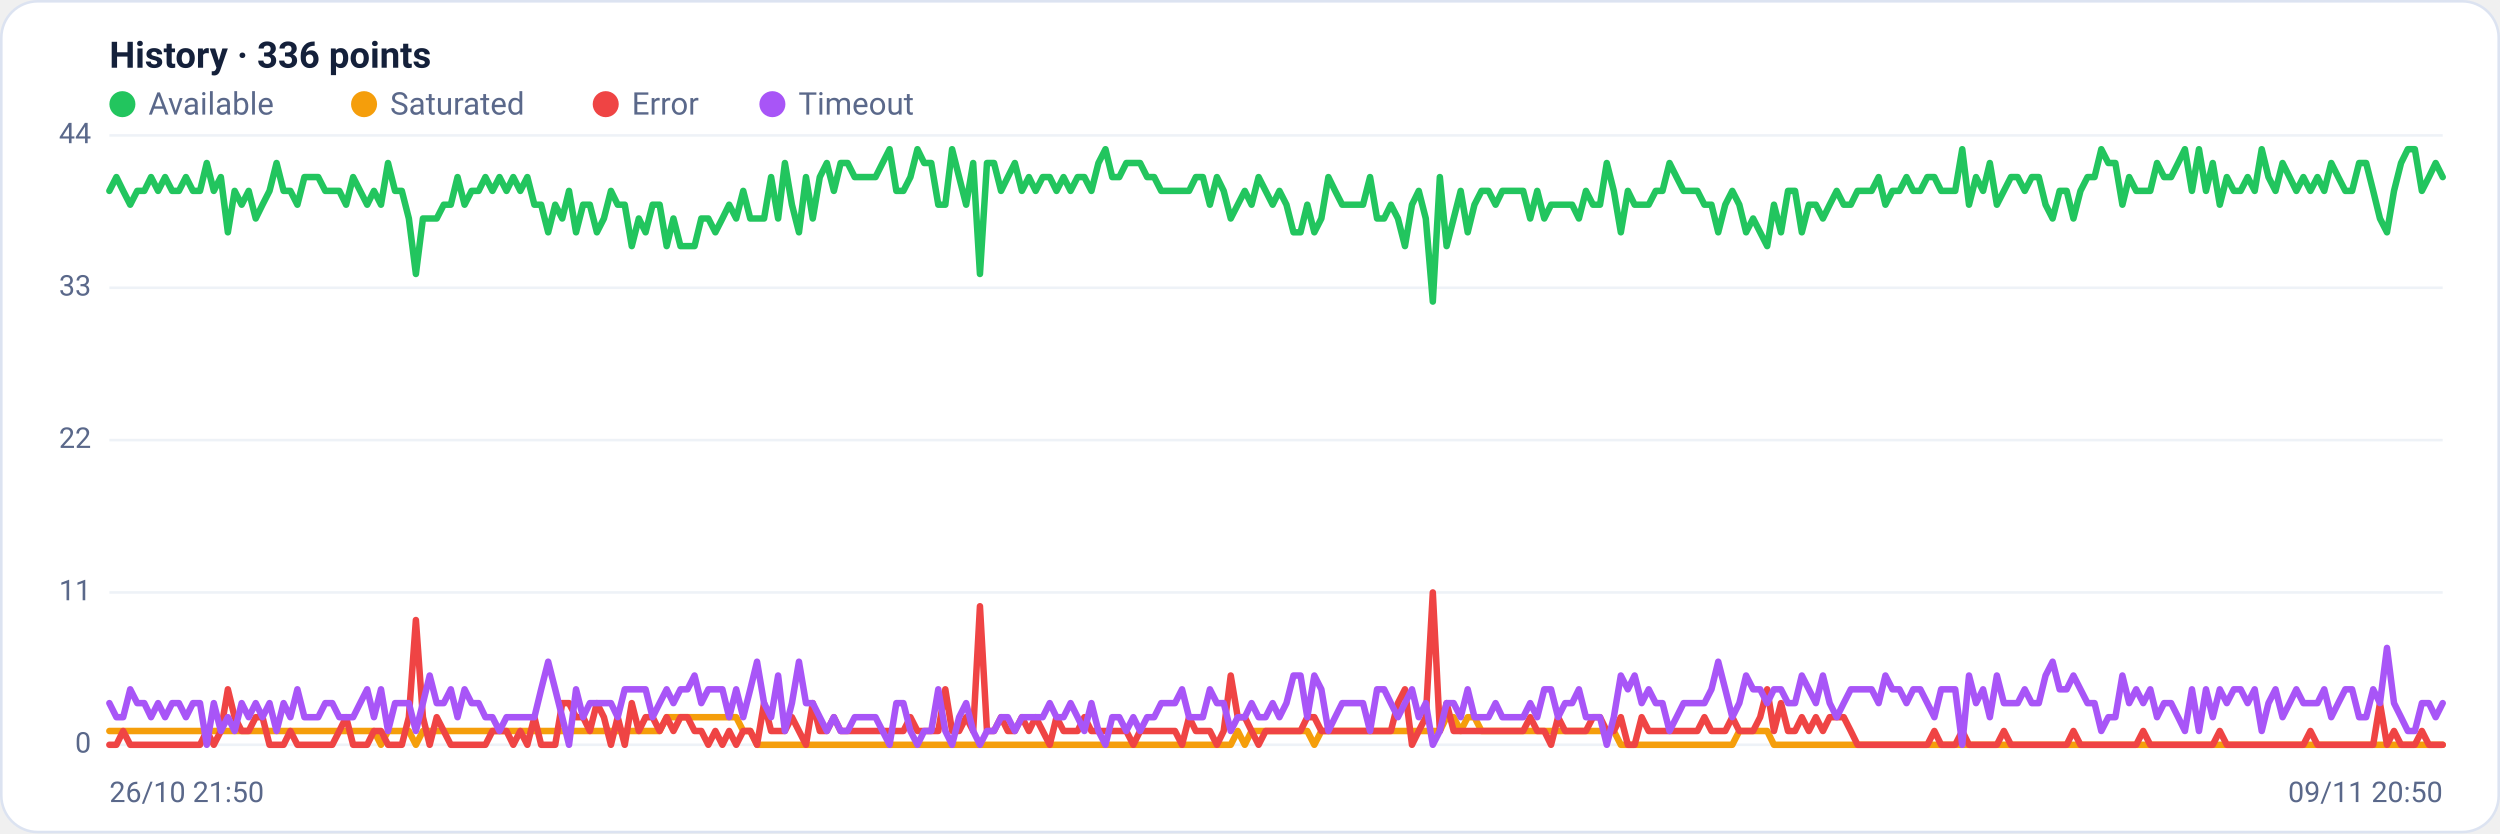
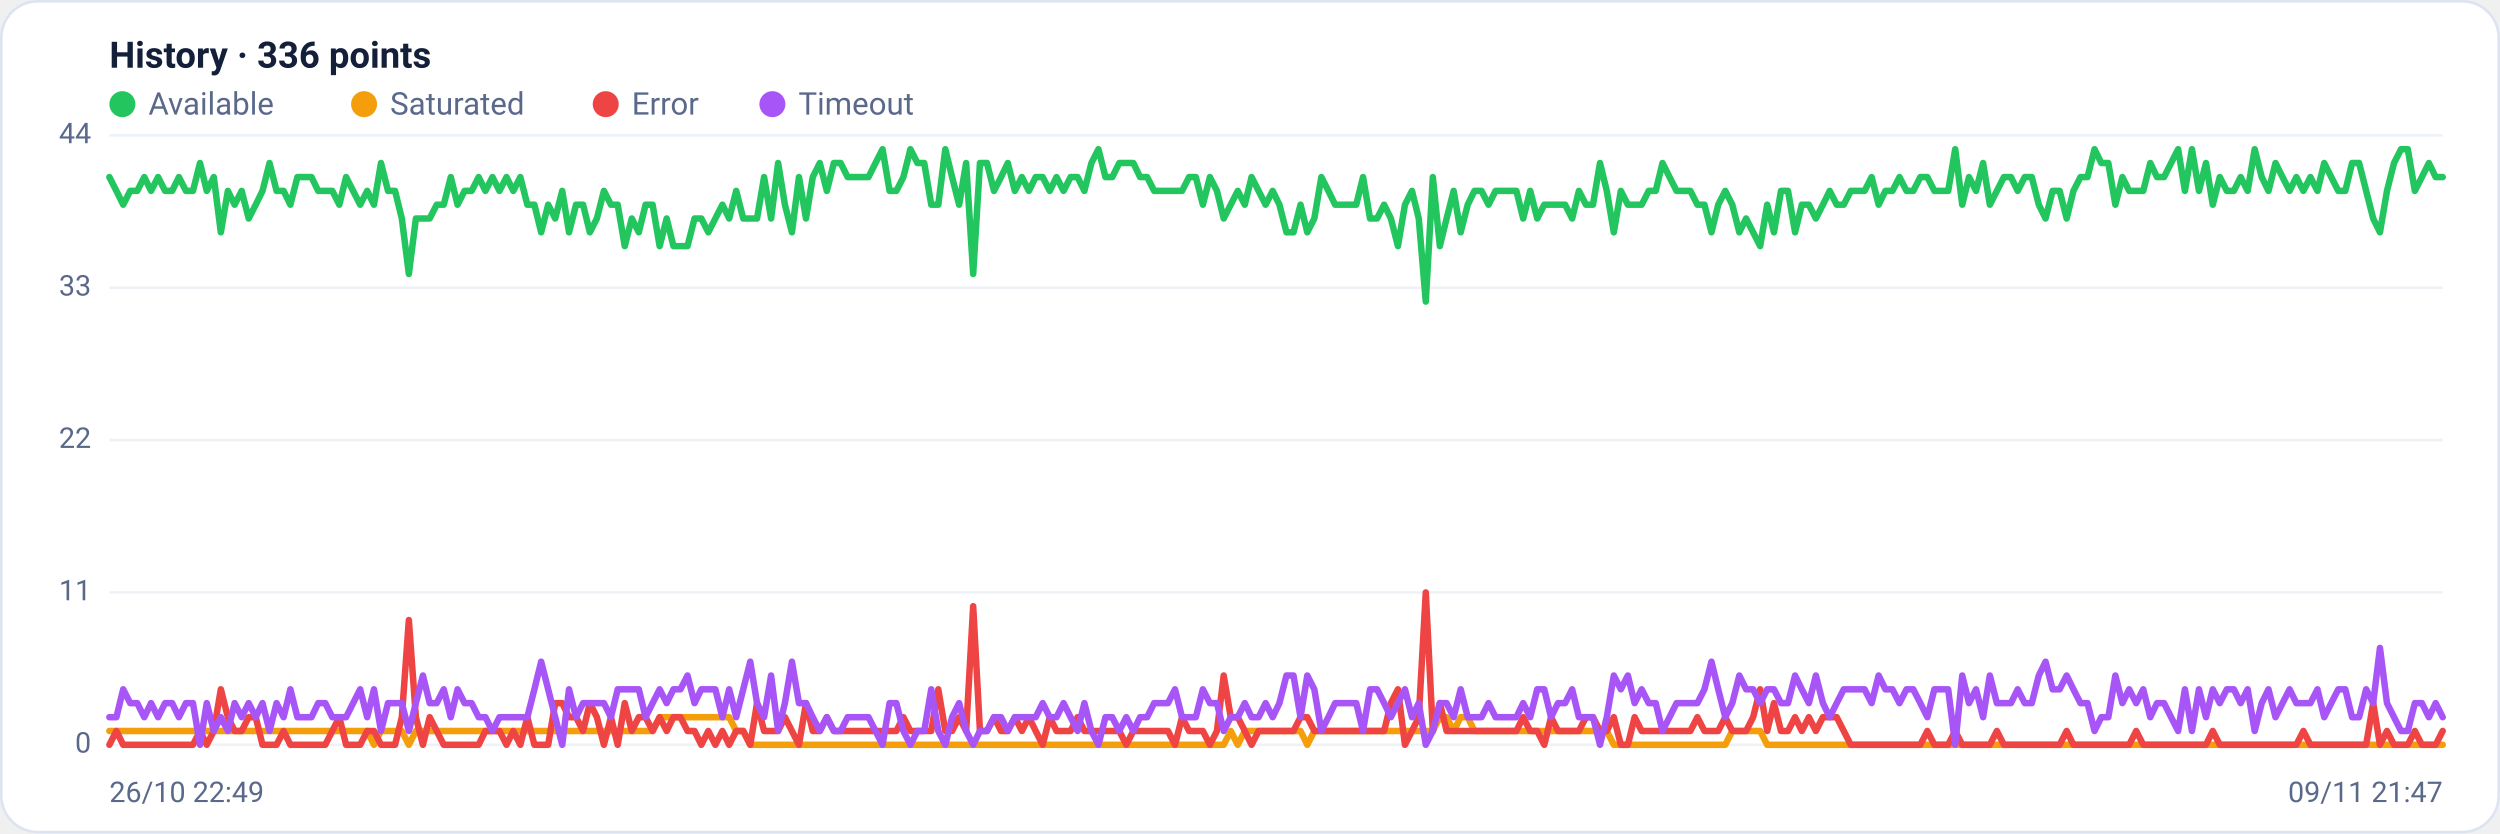
<svg xmlns="http://www.w3.org/2000/svg" viewBox="0 0 960 320" width="960" height="320" font-family="Segoe UI, system-ui, -apple-system, Roboto, Helvetica, Arial, sans-serif" role="img" aria-label="Availability history per region">
  <rect x="0.5" y="0.5" width="959" height="319" rx="14" fill="#ffffff" stroke="#dce3f1" />
  <text x="42" y="26" font-size="14" font-weight="600" fill="#14203a">History · 336 points</text>
  <circle cx="47" cy="40" r="5" fill="#22c55e" />
  <text x="57" y="44" font-size="12" fill="#5a688a">Available</text>
  <circle cx="139.8" cy="40" r="5" fill="#f59e0b" />
  <text x="149.8" y="44" font-size="12" fill="#5a688a">Saturated</text>
  <circle cx="232.6" cy="40" r="5" fill="#ef4444" />
  <text x="242.6" y="44" font-size="12" fill="#5a688a">Error</text>
  <circle cx="296.6" cy="40" r="5" fill="#a855f7" />
  <text x="306.6" y="44" font-size="12" fill="#5a688a">Timeout</text>
  <line x1="42" y1="286.0" x2="938" y2="286.0" stroke="#eef2f7" stroke-width="1" />
  <text x="35" y="289.0" text-anchor="end" font-size="11" fill="#5a688a">0</text>
  <line x1="42" y1="227.5" x2="938" y2="227.5" stroke="#eef2f7" stroke-width="1" />
  <text x="35" y="230.5" text-anchor="end" font-size="11" fill="#5a688a">11</text>
  <line x1="42" y1="169.0" x2="938" y2="169.0" stroke="#eef2f7" stroke-width="1" />
  <text x="35" y="172.0" text-anchor="end" font-size="11" fill="#5a688a">22</text>
  <line x1="42" y1="110.5" x2="938" y2="110.5" stroke="#eef2f7" stroke-width="1" />
  <text x="35" y="113.5" text-anchor="end" font-size="11" fill="#5a688a">33</text>
  <line x1="42" y1="52.0" x2="938" y2="52.0" stroke="#eef2f7" stroke-width="1" />
  <text x="35" y="55.0" text-anchor="end" font-size="11" fill="#5a688a">44</text>
-   <polyline fill="none" stroke="#22c55e" stroke-width="2.5" stroke-linejoin="round" stroke-linecap="round" points="42.0,73.3 44.7,68.0 47.3,73.3 50.0,78.6 52.7,73.3 55.4,73.3 58.0,68.0 60.7,73.3 63.4,68.0 66.1,73.3 68.7,73.3 71.4,68.0 74.1,73.3 76.8,73.3 79.4,62.6 82.1,73.3 84.8,68.0 87.5,89.2 90.1,73.3 92.8,78.6 95.5,73.3 98.2,83.9 100.8,78.6 103.5,73.3 106.2,62.6 108.9,73.3 111.5,73.3 114.2,78.6 116.9,68.0 119.6,68.0 122.2,68.0 124.9,73.3 127.6,73.3 130.3,73.3 132.9,78.6 135.6,68.0 138.3,73.3 141.0,78.6 143.6,73.3 146.3,78.6 149.0,62.6 151.7,73.3 154.3,73.3 157.0,83.9 159.7,105.2 162.4,83.9 165.0,83.9 167.7,83.9 170.4,78.6 173.1,78.6 175.7,68.0 178.4,78.6 181.1,73.3 183.8,73.3 186.4,68.0 189.1,73.3 191.8,68.0 194.5,73.3 197.1,68.0 199.8,73.3 202.5,68.0 205.2,78.6 207.8,78.6 210.5,89.2 213.2,78.6 215.9,83.9 218.5,73.3 221.2,89.2 223.9,78.6 226.5,78.6 229.2,89.2 231.9,83.9 234.6,73.3 237.2,78.6 239.9,78.6 242.6,94.5 245.3,83.9 247.9,89.2 250.6,78.6 253.3,78.6 256.0,94.5 258.6,83.9 261.3,94.5 264.0,94.5 266.7,94.5 269.3,83.9 272.0,83.9 274.7,89.2 277.4,83.9 280.0,78.6 282.7,83.9 285.4,73.3 288.1,83.9 290.7,83.9 293.4,83.9 296.1,68.0 298.8,83.9 301.4,62.6 304.1,78.6 306.8,89.2 309.5,68.0 312.1,83.9 314.8,68.0 317.5,62.6 320.2,73.3 322.8,62.6 325.5,62.6 328.2,68.0 330.9,68.0 333.5,68.0 336.2,68.0 338.9,62.6 341.6,57.3 344.2,73.3 346.9,73.3 349.6,68.0 352.3,57.3 354.9,62.6 357.6,62.6 360.3,78.6 363.0,78.6 365.6,57.3 368.3,68.0 371.0,78.6 373.7,62.6 376.3,105.2 379.0,62.6 381.7,62.6 384.4,73.3 387.0,68.0 389.7,62.6 392.4,73.3 395.1,68.0 397.7,73.3 400.4,68.0 403.1,68.0 405.7,73.3 408.4,68.0 411.1,73.3 413.8,68.0 416.4,68.0 419.1,73.3 421.8,62.6 424.5,57.3 427.1,68.0 429.8,68.0 432.5,62.6 435.2,62.6 437.8,62.6 440.5,68.0 443.2,68.0 445.9,73.3 448.5,73.3 451.2,73.3 453.9,73.3 456.6,73.3 459.2,68.0 461.9,68.0 464.6,78.6 467.3,68.0 469.9,73.3 472.6,83.9 475.3,78.6 478.0,73.3 480.6,78.6 483.3,68.0 486.0,73.3 488.7,78.6 491.3,73.3 494.0,78.6 496.7,89.2 499.4,89.2 502.0,78.6 504.7,89.2 507.4,83.9 510.1,68.0 512.7,73.3 515.4,78.6 518.1,78.6 520.8,78.6 523.4,78.6 526.1,68.0 528.8,83.9 531.5,83.9 534.1,78.6 536.8,83.9 539.5,94.5 542.2,78.6 544.8,73.3 547.5,83.9 550.2,115.8 552.9,68.0 555.5,94.5 558.2,83.9 560.9,73.3 563.6,89.2 566.2,78.6 568.9,73.3 571.6,73.3 574.3,78.6 576.9,73.3 579.6,73.3 582.3,73.3 584.9,73.3 587.6,83.9 590.3,73.3 593.0,83.9 595.6,78.6 598.3,78.6 601.0,78.6 603.7,78.6 606.3,83.9 609.0,73.3 611.7,78.6 614.4,78.6 617.0,62.6 619.7,73.3 622.4,89.2 625.1,73.3 627.7,78.6 630.4,78.6 633.1,78.6 635.8,73.3 638.4,73.3 641.1,62.6 643.8,68.0 646.5,73.3 649.1,73.3 651.8,73.3 654.5,78.6 657.2,78.6 659.8,89.2 662.5,78.6 665.2,73.3 667.9,78.6 670.5,89.2 673.2,83.9 675.9,89.2 678.6,94.5 681.2,78.6 683.9,89.2 686.6,73.3 689.3,73.3 691.9,89.2 694.6,78.6 697.3,78.6 700.0,83.9 702.6,78.6 705.3,73.3 708.0,78.6 710.7,78.6 713.3,73.3 716.0,73.3 718.7,73.3 721.4,68.0 724.0,78.6 726.7,73.3 729.4,73.3 732.1,68.0 734.7,73.3 737.4,73.3 740.1,68.0 742.8,68.0 745.4,73.3 748.1,73.3 750.8,73.3 753.5,57.3 756.1,78.6 758.8,68.0 761.5,73.3 764.1,62.6 766.8,78.6 769.5,73.3 772.2,68.0 774.8,68.0 777.5,73.3 780.2,68.0 782.9,68.0 785.5,78.6 788.2,83.9 790.9,73.3 793.6,73.3 796.2,83.9 798.9,73.3 801.6,68.0 804.3,68.0 806.9,57.3 809.6,62.6 812.3,62.6 815.0,78.6 817.6,68.0 820.3,73.3 823.0,73.3 825.7,73.3 828.3,62.6 831.0,68.0 833.7,68.0 836.4,62.6 839.0,57.3 841.7,73.3 844.4,57.3 847.1,73.3 849.7,62.6 852.4,78.6 855.1,68.0 857.8,73.3 860.4,73.3 863.1,68.0 865.8,73.3 868.5,57.3 871.1,68.0 873.8,73.3 876.5,62.6 879.2,68.0 881.8,73.3 884.5,68.0 887.2,73.3 889.9,68.0 892.5,73.3 895.2,62.6 897.9,68.0 900.6,73.3 903.2,73.3 905.9,62.6 908.6,62.6 911.3,73.3 913.9,83.9 916.6,89.2 919.3,73.3 922.0,62.6 924.6,57.3 927.3,57.3 930.0,73.3 932.7,68.0 935.3,62.6 938.0,68.0" />
-   <polyline fill="none" stroke="#f59e0b" stroke-width="2.5" stroke-linejoin="round" stroke-linecap="round" points="42.0,280.7 44.7,280.7 47.3,280.7 50.0,280.7 52.7,280.7 55.4,280.7 58.0,280.7 60.7,280.7 63.4,280.7 66.1,280.7 68.7,280.7 71.4,280.7 74.1,280.7 76.8,280.7 79.4,280.7 82.1,280.7 84.8,280.7 87.5,280.7 90.1,280.7 92.8,280.7 95.5,280.7 98.2,280.7 100.8,280.7 103.5,280.7 106.2,280.7 108.9,280.7 111.5,280.7 114.2,280.7 116.9,280.7 119.6,280.7 122.2,280.7 124.9,280.7 127.6,280.7 130.3,280.7 132.9,280.7 135.6,280.7 138.3,280.7 141.0,280.7 143.6,280.7 146.3,286.0 149.0,280.7 151.7,280.7 154.3,280.7 157.0,280.7 159.7,286.0 162.4,280.7 165.0,280.7 167.7,280.7 170.4,280.7 173.1,280.7 175.7,280.7 178.4,280.7 181.1,280.7 183.8,280.7 186.4,280.7 189.1,280.7 191.8,280.7 194.5,280.7 197.1,280.7 199.8,280.7 202.5,280.7 205.2,280.7 207.8,280.7 210.5,280.7 213.2,280.7 215.9,280.7 218.5,280.7 221.2,280.7 223.9,280.7 226.5,280.7 229.2,280.7 231.9,280.7 234.6,280.7 237.2,280.7 239.9,280.7 242.6,280.7 245.3,280.7 247.9,280.7 250.6,280.7 253.3,280.7 256.0,275.4 258.6,275.4 261.3,275.4 264.0,275.4 266.7,275.4 269.3,275.4 272.0,275.4 274.7,275.4 277.4,275.4 280.0,275.4 282.7,275.4 285.4,280.7 288.1,280.7 290.7,286.0 293.4,286.0 296.1,286.0 298.8,286.0 301.4,286.0 304.1,286.0 306.8,286.0 309.5,286.0 312.1,286.0 314.8,286.0 317.5,286.0 320.2,286.0 322.8,286.0 325.5,286.0 328.2,286.0 330.9,286.0 333.5,286.0 336.2,286.0 338.9,286.0 341.6,286.0 344.2,286.0 346.9,286.0 349.6,286.0 352.3,286.0 354.9,286.0 357.6,286.0 360.3,286.0 363.0,286.0 365.6,286.0 368.3,286.0 371.0,286.0 373.7,286.0 376.3,286.0 379.0,286.0 381.7,286.0 384.4,286.0 387.0,286.0 389.7,286.0 392.4,286.0 395.1,286.0 397.7,286.0 400.4,286.0 403.1,286.0 405.7,286.0 408.4,286.0 411.1,286.0 413.8,286.0 416.4,286.0 419.1,286.0 421.8,286.0 424.5,286.0 427.1,286.0 429.8,286.0 432.5,286.0 435.2,286.0 437.8,286.0 440.5,286.0 443.2,286.0 445.9,286.0 448.5,286.0 451.2,286.0 453.9,286.0 456.6,286.0 459.2,286.0 461.9,286.0 464.6,286.0 467.3,286.0 469.9,286.0 472.6,286.0 475.3,280.7 478.0,286.0 480.6,280.7 483.3,280.7 486.0,280.7 488.7,280.7 491.3,280.7 494.0,280.7 496.7,280.7 499.4,280.7 502.0,280.7 504.7,286.0 507.4,280.7 510.1,280.7 512.7,280.7 515.4,280.7 518.1,280.7 520.8,280.7 523.4,280.7 526.1,280.7 528.8,280.7 531.5,280.7 534.1,280.7 536.8,280.7 539.5,280.7 542.2,280.7 544.8,280.7 547.5,280.7 550.2,280.7 552.9,280.7 555.5,275.4 558.2,275.4 560.9,280.7 563.6,275.4 566.2,275.4 568.9,280.7 571.6,280.7 574.3,280.7 576.9,280.7 579.6,280.7 582.3,280.7 584.9,280.7 587.6,280.7 590.3,280.7 593.0,280.7 595.6,280.7 598.3,280.7 601.0,280.7 603.7,280.7 606.3,280.7 609.0,280.7 611.7,280.7 614.4,280.7 617.0,280.7 619.7,280.7 622.4,286.0 625.1,286.0 627.7,286.0 630.4,286.0 633.1,286.0 635.8,286.0 638.4,286.0 641.1,286.0 643.8,286.0 646.5,286.0 649.1,286.0 651.8,286.0 654.5,286.0 657.2,286.0 659.8,286.0 662.5,286.0 665.2,286.0 667.9,280.7 670.5,280.7 673.2,280.7 675.9,280.7 678.6,280.7 681.2,286.0 683.9,286.0 686.6,286.0 689.3,286.0 691.9,286.0 694.6,286.0 697.3,286.0 700.0,286.0 702.6,286.0 705.3,286.0 708.0,286.0 710.7,286.0 713.3,286.0 716.0,286.0 718.7,286.0 721.4,286.0 724.0,286.0 726.7,286.0 729.4,286.0 732.1,286.0 734.7,286.0 737.4,286.0 740.1,286.0 742.8,286.0 745.4,286.0 748.1,286.0 750.8,286.0 753.5,286.0 756.1,286.0 758.8,286.0 761.5,286.0 764.1,286.0 766.8,286.0 769.5,286.0 772.2,286.0 774.8,286.0 777.5,286.0 780.2,286.0 782.9,286.0 785.5,286.0 788.2,286.0 790.9,286.0 793.6,286.0 796.2,286.0 798.9,286.0 801.6,286.0 804.3,286.0 806.9,286.0 809.6,286.0 812.3,286.0 815.0,286.0 817.6,286.0 820.3,286.0 823.0,286.0 825.7,286.0 828.3,286.0 831.0,286.0 833.7,286.0 836.4,286.0 839.0,286.0 841.7,286.0 844.4,286.0 847.1,286.0 849.7,286.0 852.4,286.0 855.1,286.0 857.8,286.0 860.4,286.0 863.1,286.0 865.8,286.0 868.5,286.0 871.1,286.0 873.8,286.0 876.5,286.0 879.2,286.0 881.8,286.0 884.5,286.0 887.2,286.0 889.9,286.0 892.5,286.0 895.2,286.0 897.9,286.0 900.6,286.0 903.2,286.0 905.9,286.0 908.6,286.0 911.3,286.0 913.9,286.0 916.6,286.0 919.3,286.0 922.0,286.0 924.6,286.0 927.3,286.0 930.0,286.0 932.7,286.0 935.3,286.0 938.0,286.0" />
-   <polyline fill="none" stroke="#ef4444" stroke-width="2.5" stroke-linejoin="round" stroke-linecap="round" points="42.0,286.0 44.7,286.0 47.3,280.7 50.0,286.0 52.7,286.0 55.4,286.0 58.0,286.0 60.7,286.0 63.4,286.0 66.1,286.0 68.7,286.0 71.4,286.0 74.1,286.0 76.8,286.0 79.4,280.7 82.1,286.0 84.8,280.7 87.5,264.7 90.1,275.4 92.8,280.7 95.5,280.7 98.2,275.4 100.8,275.4 103.5,286.0 106.2,286.0 108.9,286.0 111.5,280.7 114.2,286.0 116.9,286.0 119.6,286.0 122.2,286.0 124.9,286.0 127.6,286.0 130.3,280.7 132.9,275.4 135.6,286.0 138.3,286.0 141.0,286.0 143.6,280.7 146.3,280.7 149.0,286.0 151.7,286.0 154.3,286.0 157.0,275.4 159.7,238.1 162.4,275.4 165.0,286.0 167.7,275.4 170.4,280.7 173.1,286.0 175.7,286.0 178.4,286.0 181.1,286.0 183.8,286.0 186.4,286.0 189.1,280.7 191.8,280.7 194.5,280.7 197.1,286.0 199.8,280.7 202.5,286.0 205.2,275.4 207.8,286.0 210.5,286.0 213.2,286.0 215.9,270.0 218.5,270.0 221.2,275.4 223.9,275.4 226.5,280.7 229.2,270.0 231.9,275.4 234.6,286.0 237.2,275.4 239.9,286.0 242.6,270.0 245.3,280.7 247.9,275.4 250.6,275.4 253.3,280.7 256.0,275.4 258.6,280.7 261.3,275.4 264.0,275.4 266.7,280.7 269.3,280.7 272.0,286.0 274.7,280.7 277.4,286.0 280.0,280.7 282.7,286.0 285.4,280.7 288.1,280.7 290.7,286.0 293.4,270.0 296.1,280.7 298.8,280.7 301.4,280.7 304.1,275.4 306.8,280.7 309.5,286.0 312.1,270.0 314.8,280.7 317.5,280.7 320.2,275.4 322.8,280.7 325.5,280.7 328.2,280.7 330.9,280.7 333.5,280.7 336.2,280.7 338.9,280.7 341.6,280.7 344.2,280.7 346.9,280.7 349.6,275.4 352.3,280.7 354.9,280.7 357.6,280.7 360.3,280.7 363.0,264.7 365.6,280.7 368.3,280.7 371.0,275.4 373.7,280.7 376.3,232.8 379.0,280.7 381.7,280.7 384.4,275.4 387.0,280.7 389.7,280.7 392.4,275.4 395.1,280.7 397.7,275.4 400.4,280.7 403.1,286.0 405.7,275.4 408.4,280.7 411.1,280.7 413.8,280.7 416.4,275.4 419.1,280.7 421.8,280.7 424.5,280.7 427.1,280.7 429.8,280.7 432.5,280.7 435.2,286.0 437.8,280.7 440.5,280.7 443.2,280.7 445.9,280.7 448.5,280.7 451.2,280.7 453.9,286.0 456.6,275.4 459.2,280.7 461.9,280.7 464.6,280.7 467.3,286.0 469.9,280.7 472.6,259.4 475.3,275.4 478.0,275.4 480.6,280.7 483.3,286.0 486.0,280.7 488.7,280.7 491.3,280.7 494.0,280.7 496.7,280.7 499.4,280.7 502.0,275.4 504.7,275.4 507.4,280.7 510.1,280.7 512.7,280.7 515.4,280.7 518.1,280.7 520.8,280.7 523.4,280.7 526.1,280.7 528.8,280.7 531.5,280.7 534.1,280.7 536.8,270.0 539.5,264.7 542.2,286.0 544.8,280.7 547.5,275.4 550.2,227.5 552.9,280.7 555.5,270.0 558.2,280.7 560.9,280.7 563.6,280.7 566.2,280.7 568.9,280.7 571.6,280.7 574.3,280.7 576.9,280.7 579.6,280.7 582.3,280.7 584.9,280.7 587.6,275.4 590.3,280.7 593.0,280.7 595.6,286.0 598.3,275.4 601.0,280.7 603.7,280.7 606.3,280.7 609.0,280.7 611.7,275.4 614.4,275.4 617.0,280.7 619.7,280.7 622.4,275.4 625.1,286.0 627.7,286.0 630.4,275.4 633.1,280.7 635.8,280.7 638.4,280.7 641.1,280.7 643.8,280.7 646.5,280.7 649.1,280.7 651.8,280.7 654.5,275.4 657.2,280.7 659.8,280.7 662.5,280.7 665.2,275.4 667.9,280.7 670.5,280.7 673.2,280.7 675.9,275.4 678.6,264.7 681.2,280.7 683.9,270.0 686.6,280.7 689.3,280.7 691.9,275.4 694.6,280.7 697.3,275.4 700.0,280.7 702.6,275.4 705.3,275.4 708.0,275.4 710.7,280.7 713.3,286.0 716.0,286.0 718.7,286.0 721.4,286.0 724.0,286.0 726.7,286.0 729.4,286.0 732.1,286.0 734.7,286.0 737.4,286.0 740.1,286.0 742.8,280.7 745.4,286.0 748.1,286.0 750.8,286.0 753.5,280.7 756.1,286.0 758.8,286.0 761.5,286.0 764.1,286.0 766.8,286.0 769.5,280.7 772.2,286.0 774.8,286.0 777.5,286.0 780.2,286.0 782.9,286.0 785.5,286.0 788.2,286.0 790.9,286.0 793.6,286.0 796.2,280.7 798.9,286.0 801.6,286.0 804.3,286.0 806.9,286.0 809.6,286.0 812.3,286.0 815.0,286.0 817.6,286.0 820.3,286.0 823.0,280.7 825.7,286.0 828.3,286.0 831.0,286.0 833.7,286.0 836.4,286.0 839.0,286.0 841.7,286.0 844.4,286.0 847.1,286.0 849.7,286.0 852.4,280.7 855.1,286.0 857.8,286.0 860.4,286.0 863.1,286.0 865.8,286.0 868.5,286.0 871.1,286.0 873.8,286.0 876.5,286.0 879.2,286.0 881.8,286.0 884.5,286.0 887.2,280.7 889.9,286.0 892.5,286.0 895.2,286.0 897.9,286.0 900.6,286.0 903.2,286.0 905.9,286.0 908.6,286.0 911.3,286.0 913.9,270.0 916.6,286.0 919.3,280.7 922.0,286.0 924.6,286.0 927.3,286.0 930.0,280.7 932.7,286.0 935.3,286.0 938.0,286.0" />
-   <polyline fill="none" stroke="#a855f7" stroke-width="2.5" stroke-linejoin="round" stroke-linecap="round" points="42.0,270.0 44.7,275.4 47.3,275.4 50.0,264.7 52.7,270.0 55.4,270.0 58.0,275.4 60.7,270.0 63.4,275.4 66.1,270.0 68.7,270.0 71.4,275.4 74.1,270.0 76.8,270.0 79.4,286.0 82.1,270.0 84.8,280.7 87.5,275.4 90.1,280.7 92.8,270.0 95.5,275.4 98.2,270.0 100.8,275.4 103.5,270.0 106.2,280.7 108.9,270.0 111.5,275.4 114.2,264.7 116.9,275.4 119.6,275.4 122.2,275.4 124.9,270.0 127.6,270.0 130.3,275.4 132.9,275.4 135.6,275.4 138.3,270.0 141.0,264.7 143.6,275.4 146.3,264.7 149.0,280.7 151.7,270.0 154.3,270.0 157.0,270.0 159.7,280.7 162.4,270.0 165.0,259.4 167.7,270.0 170.4,270.0 173.1,264.7 175.7,275.4 178.4,264.7 181.1,270.0 183.8,270.0 186.4,275.4 189.1,275.4 191.8,280.7 194.5,275.4 197.1,275.4 199.8,275.4 202.5,275.4 205.2,275.4 207.8,264.7 210.5,254.1 213.2,264.7 215.9,275.4 218.5,286.0 221.2,264.7 223.9,275.4 226.5,270.0 229.2,270.0 231.9,270.0 234.6,270.0 237.2,275.4 239.9,264.7 242.6,264.7 245.3,264.7 247.9,264.7 250.6,275.4 253.3,270.0 256.0,264.7 258.6,270.0 261.3,264.7 264.0,264.7 266.7,259.4 269.3,270.0 272.0,264.7 274.7,264.7 277.4,264.7 280.0,275.4 282.7,264.7 285.4,275.4 288.1,264.7 290.7,254.1 293.4,270.0 296.1,275.4 298.8,259.4 301.4,280.7 304.1,270.0 306.8,254.1 309.5,270.0 312.1,270.0 314.8,275.4 317.5,280.7 320.2,275.4 322.8,280.7 325.5,280.7 328.2,275.4 330.9,275.4 333.5,275.4 336.2,275.4 338.9,280.7 341.6,286.0 344.2,270.0 346.9,270.0 349.6,280.7 352.3,286.0 354.9,280.7 357.6,280.7 360.3,264.7 363.0,280.7 365.6,286.0 368.3,275.4 371.0,270.0 373.7,280.7 376.3,286.0 379.0,280.7 381.7,280.7 384.4,275.4 387.0,275.4 389.7,280.7 392.4,275.4 395.1,275.4 397.7,275.4 400.4,275.4 403.1,270.0 405.7,275.4 408.4,275.4 411.1,270.0 413.8,275.4 416.4,280.7 419.1,270.0 421.8,280.7 424.5,286.0 427.1,275.4 429.8,275.4 432.5,280.7 435.2,275.4 437.8,280.7 440.5,275.4 443.2,275.4 445.9,270.0 448.5,270.0 451.2,270.0 453.9,264.7 456.6,275.4 459.2,275.4 461.9,275.4 464.6,264.7 467.3,270.0 469.9,270.0 472.6,280.7 475.3,275.4 478.0,275.4 480.6,270.0 483.3,275.4 486.0,275.4 488.7,270.0 491.3,275.4 494.0,270.0 496.7,259.4 499.4,259.4 502.0,275.4 504.7,259.4 507.4,264.7 510.1,280.7 512.7,275.4 515.4,270.0 518.1,270.0 520.8,270.0 523.4,270.0 526.1,280.7 528.8,264.7 531.5,264.7 534.1,270.0 536.8,275.4 539.5,270.0 542.2,264.7 544.8,275.4 547.5,270.0 550.2,286.0 552.9,280.7 555.5,270.0 558.2,270.0 560.9,275.4 563.6,264.7 566.2,275.4 568.9,275.4 571.6,275.4 574.3,270.0 576.9,275.4 579.6,275.4 582.3,275.4 584.9,275.4 587.6,270.0 590.3,275.4 593.0,264.7 595.6,264.7 598.3,275.4 601.0,270.0 603.7,270.0 606.3,264.7 609.0,275.4 611.7,275.4 614.4,275.4 617.0,286.0 619.7,275.4 622.4,259.4 625.1,264.7 627.7,259.4 630.4,270.0 633.1,264.7 635.8,270.0 638.4,270.0 641.1,280.7 643.8,275.4 646.5,270.0 649.1,270.0 651.8,270.0 654.5,270.0 657.2,264.7 659.8,254.1 662.5,264.7 665.2,275.4 667.9,270.0 670.5,259.4 673.2,264.7 675.9,264.7 678.6,270.0 681.2,264.7 683.9,264.7 686.6,270.0 689.3,270.0 691.9,259.4 694.6,264.7 697.3,270.0 700.0,259.4 702.6,270.0 705.3,275.4 708.0,270.0 710.7,264.7 713.3,264.7 716.0,264.7 718.7,264.7 721.4,270.0 724.0,259.4 726.7,264.7 729.4,264.7 732.1,270.0 734.7,264.7 737.4,264.7 740.1,270.0 742.8,275.4 745.4,264.7 748.1,264.7 750.8,264.7 753.5,286.0 756.1,259.4 758.8,270.0 761.5,264.7 764.1,275.4 766.8,259.4 769.5,270.0 772.2,270.0 774.8,270.0 777.5,264.7 780.2,270.0 782.9,270.0 785.5,259.4 788.2,254.1 790.9,264.7 793.6,264.7 796.2,259.4 798.9,264.7 801.6,270.0 804.3,270.0 806.9,280.7 809.6,275.4 812.3,275.4 815.0,259.4 817.6,270.0 820.3,264.7 823.0,270.0 825.7,264.7 828.3,275.4 831.0,270.0 833.7,270.0 836.4,275.4 839.0,280.7 841.7,264.7 844.4,280.7 847.1,264.7 849.7,275.4 852.4,264.7 855.1,270.0 857.8,264.7 860.4,264.7 863.1,270.0 865.8,264.7 868.5,280.7 871.1,270.0 873.8,264.7 876.5,275.4 879.2,270.0 881.8,264.7 884.5,270.0 887.2,270.0 889.9,270.0 892.5,264.7 895.2,275.4 897.9,270.0 900.6,264.7 903.2,264.7 905.9,275.4 908.6,275.4 911.3,264.7 913.9,270.0 916.6,248.8 919.3,270.0 922.0,275.4 924.6,280.7 927.3,280.7 930.0,270.0 932.7,270.0 935.3,275.4 938.0,270.0" />
-   <text x="42" y="308" font-size="11" fill="#5a688a">26/10 21:50</text>
-   <text x="938" y="308" text-anchor="end" font-size="11" fill="#5a688a">09/11 20:50</text>
+   <polyline fill="none" stroke="#22c55e" stroke-width="2.5" stroke-linejoin="round" stroke-linecap="round" points="42.0,68.0 44.7,73.3 47.3,78.6 50.0,73.3 52.7,73.3 55.4,68.0 58.0,73.3 60.7,68.0 63.4,73.3 66.1,73.3 68.7,68.0 71.4,73.3 74.1,73.3 76.8,62.6 79.4,73.3 82.1,68.0 84.8,89.2 87.5,73.3 90.1,78.6 92.8,73.3 95.5,83.9 98.2,78.6 100.8,73.3 103.5,62.6 106.2,73.3 108.9,73.3 111.5,78.6 114.2,68.0 116.9,68.0 119.6,68.0 122.2,73.3 124.9,73.3 127.6,73.3 130.3,78.6 132.9,68.0 135.6,73.3 138.3,78.6 141.0,73.3 143.6,78.6 146.3,62.6 149.0,73.3 151.7,73.3 154.3,83.9 157.0,105.2 159.7,83.9 162.4,83.9 165.0,83.9 167.7,78.6 170.4,78.6 173.1,68.0 175.7,78.6 178.4,73.3 181.1,73.3 183.8,68.0 186.4,73.3 189.1,68.0 191.8,73.3 194.5,68.0 197.1,73.3 199.8,68.0 202.5,78.6 205.2,78.6 207.8,89.2 210.5,78.6 213.2,83.9 215.9,73.3 218.5,89.2 221.2,78.6 223.9,78.6 226.5,89.2 229.2,83.9 231.9,73.3 234.6,78.6 237.2,78.6 239.9,94.5 242.6,83.9 245.3,89.2 247.9,78.6 250.6,78.6 253.3,94.5 256.0,83.9 258.6,94.5 261.3,94.5 264.0,94.5 266.7,83.9 269.3,83.9 272.0,89.2 274.7,83.9 277.4,78.6 280.0,83.9 282.7,73.3 285.4,83.9 288.1,83.9 290.7,83.9 293.4,68.0 296.1,83.9 298.8,62.6 301.4,78.6 304.1,89.2 306.8,68.0 309.5,83.9 312.1,68.0 314.8,62.6 317.5,73.3 320.2,62.6 322.8,62.6 325.5,68.0 328.2,68.0 330.9,68.0 333.5,68.0 336.2,62.6 338.9,57.3 341.6,73.3 344.2,73.3 346.9,68.0 349.6,57.3 352.3,62.6 354.9,62.6 357.6,78.6 360.3,78.6 363.0,57.3 365.6,68.0 368.3,78.6 371.0,62.6 373.7,105.2 376.3,62.6 379.0,62.6 381.7,73.3 384.4,68.0 387.0,62.6 389.7,73.3 392.4,68.0 395.1,73.3 397.7,68.0 400.4,68.0 403.1,73.3 405.7,68.0 408.4,73.3 411.1,68.0 413.8,68.0 416.4,73.3 419.1,62.6 421.8,57.3 424.5,68.0 427.1,68.0 429.8,62.6 432.5,62.6 435.2,62.6 437.8,68.0 440.5,68.0 443.2,73.3 445.9,73.3 448.5,73.3 451.2,73.3 453.9,73.3 456.6,68.0 459.2,68.0 461.9,78.6 464.6,68.0 467.3,73.3 469.9,83.9 472.6,78.6 475.3,73.3 478.0,78.6 480.6,68.0 483.3,73.3 486.0,78.6 488.7,73.3 491.3,78.6 494.0,89.2 496.7,89.2 499.4,78.6 502.0,89.2 504.7,83.9 507.4,68.0 510.1,73.3 512.7,78.6 515.4,78.6 518.1,78.6 520.8,78.6 523.4,68.0 526.1,83.9 528.8,83.9 531.5,78.6 534.1,83.9 536.8,94.5 539.5,78.6 542.2,73.3 544.8,83.9 547.5,115.8 550.2,68.0 552.9,94.5 555.5,83.9 558.2,73.3 560.9,89.2 563.6,78.6 566.2,73.3 568.9,73.3 571.6,78.6 574.3,73.3 576.9,73.3 579.6,73.3 582.3,73.3 584.9,83.9 587.6,73.3 590.3,83.9 593.0,78.6 595.6,78.6 598.3,78.6 601.0,78.6 603.7,83.9 606.3,73.3 609.0,78.6 611.7,78.6 614.4,62.6 617.0,73.3 619.7,89.2 622.4,73.3 625.1,78.6 627.7,78.6 630.4,78.6 633.1,73.3 635.8,73.3 638.4,62.6 641.1,68.0 643.8,73.3 646.5,73.3 649.1,73.3 651.8,78.6 654.5,78.6 657.2,89.2 659.8,78.6 662.5,73.3 665.2,78.6 667.9,89.2 670.5,83.9 673.2,89.2 675.9,94.5 678.6,78.6 681.2,89.2 683.9,73.3 686.6,73.3 689.3,89.2 691.9,78.6 694.6,78.6 697.3,83.9 700.0,78.6 702.6,73.3 705.3,78.6 708.0,78.6 710.7,73.3 713.3,73.3 716.0,73.3 718.7,68.0 721.4,78.6 724.0,73.3 726.7,73.3 729.4,68.0 732.1,73.3 734.7,73.3 737.4,68.0 740.1,68.0 742.8,73.3 745.4,73.3 748.1,73.3 750.8,57.3 753.5,78.6 756.1,68.0 758.8,73.3 761.5,62.6 764.1,78.6 766.8,73.3 769.5,68.0 772.2,68.0 774.8,73.3 777.5,68.0 780.2,68.0 782.9,78.6 785.5,83.9 788.2,73.3 790.9,73.3 793.6,83.9 796.2,73.3 798.9,68.0 801.6,68.0 804.3,57.3 806.9,62.6 809.6,62.6 812.3,78.6 815.0,68.0 817.6,73.3 820.3,73.3 823.0,73.3 825.7,62.6 828.3,68.0 831.0,68.0 833.7,62.6 836.4,57.3 839.0,73.3 841.7,57.3 844.4,73.3 847.1,62.6 849.7,78.6 852.4,68.0 855.1,73.3 857.8,73.3 860.4,68.0 863.1,73.3 865.8,57.3 868.5,68.0 871.1,73.3 873.8,62.6 876.5,68.0 879.2,73.3 881.8,68.0 884.5,73.3 887.2,68.0 889.9,73.3 892.5,62.6 895.2,68.0 897.9,73.3 900.6,73.3 903.2,62.6 905.9,62.6 908.6,73.3 911.3,83.9 913.9,89.2 916.6,73.3 919.3,62.6 922.0,57.3 924.6,57.3 927.3,73.3 930.0,68.0 932.7,62.6 935.3,68.0 938.0,68.0" />
+   <polyline fill="none" stroke="#f59e0b" stroke-width="2.5" stroke-linejoin="round" stroke-linecap="round" points="42.0,280.7 44.7,280.7 47.3,280.7 50.0,280.7 52.7,280.7 55.4,280.7 58.0,280.7 60.7,280.7 63.4,280.7 66.1,280.7 68.7,280.7 71.4,280.7 74.1,280.7 76.8,280.7 79.4,280.7 82.1,280.7 84.8,280.7 87.5,280.7 90.1,280.7 92.8,280.7 95.5,280.7 98.2,280.7 100.8,280.7 103.5,280.7 106.2,280.7 108.9,280.7 111.5,280.7 114.2,280.7 116.9,280.7 119.6,280.7 122.2,280.7 124.9,280.7 127.6,280.7 130.3,280.7 132.9,280.7 135.6,280.7 138.3,280.7 141.0,280.7 143.6,286.0 146.3,280.7 149.0,280.7 151.7,280.7 154.3,280.7 157.0,286.0 159.7,280.7 162.4,280.7 165.0,280.7 167.7,280.7 170.4,280.7 173.1,280.7 175.7,280.7 178.4,280.7 181.1,280.7 183.8,280.7 186.4,280.7 189.1,280.7 191.8,280.7 194.5,280.7 197.1,280.7 199.8,280.7 202.5,280.7 205.2,280.7 207.8,280.7 210.5,280.7 213.2,280.7 215.9,280.7 218.5,280.7 221.2,280.7 223.9,280.7 226.5,280.7 229.2,280.7 231.9,280.7 234.6,280.7 237.2,280.7 239.9,280.7 242.6,280.7 245.3,280.7 247.9,280.7 250.6,280.7 253.3,275.4 256.0,275.4 258.6,275.4 261.3,275.4 264.0,275.4 266.7,275.4 269.3,275.4 272.0,275.4 274.7,275.4 277.4,275.4 280.0,275.4 282.7,280.7 285.4,280.7 288.1,286.0 290.7,286.0 293.4,286.0 296.1,286.0 298.8,286.0 301.4,286.0 304.1,286.0 306.8,286.0 309.5,286.0 312.1,286.0 314.8,286.0 317.5,286.0 320.2,286.0 322.8,286.0 325.5,286.0 328.2,286.0 330.9,286.0 333.5,286.0 336.2,286.0 338.9,286.0 341.6,286.0 344.2,286.0 346.9,286.0 349.6,286.0 352.3,286.0 354.9,286.0 357.6,286.0 360.3,286.0 363.0,286.0 365.6,286.0 368.3,286.0 371.0,286.0 373.7,286.0 376.3,286.0 379.0,286.0 381.7,286.0 384.4,286.0 387.0,286.0 389.7,286.0 392.4,286.0 395.1,286.0 397.7,286.0 400.4,286.0 403.1,286.0 405.7,286.0 408.4,286.0 411.1,286.0 413.8,286.0 416.4,286.0 419.1,286.0 421.8,286.0 424.5,286.0 427.1,286.0 429.8,286.0 432.5,286.0 435.2,286.0 437.8,286.0 440.5,286.0 443.2,286.0 445.9,286.0 448.5,286.0 451.2,286.0 453.9,286.0 456.6,286.0 459.2,286.0 461.9,286.0 464.6,286.0 467.3,286.0 469.9,286.0 472.6,280.7 475.3,286.0 478.0,280.7 480.6,280.7 483.3,280.7 486.0,280.7 488.7,280.7 491.3,280.7 494.0,280.7 496.7,280.7 499.4,280.7 502.0,286.0 504.7,280.7 507.4,280.7 510.1,280.7 512.7,280.7 515.4,280.7 518.1,280.7 520.8,280.7 523.4,280.7 526.1,280.7 528.8,280.7 531.5,280.7 534.1,280.7 536.8,280.7 539.5,280.7 542.2,280.7 544.8,280.7 547.5,280.7 550.2,280.7 552.9,275.4 555.5,275.4 558.2,280.7 560.9,275.4 563.6,275.4 566.2,280.7 568.9,280.7 571.6,280.7 574.3,280.7 576.9,280.7 579.6,280.7 582.3,280.7 584.9,280.7 587.6,280.7 590.3,280.7 593.0,280.7 595.6,280.7 598.3,280.7 601.0,280.7 603.7,280.7 606.3,280.7 609.0,280.7 611.7,280.7 614.4,280.7 617.0,280.7 619.7,286.0 622.4,286.0 625.1,286.0 627.7,286.0 630.4,286.0 633.1,286.0 635.8,286.0 638.4,286.0 641.1,286.0 643.8,286.0 646.5,286.0 649.1,286.0 651.8,286.0 654.5,286.0 657.2,286.0 659.8,286.0 662.5,286.0 665.2,280.7 667.9,280.7 670.5,280.7 673.2,280.7 675.9,280.7 678.6,286.0 681.2,286.0 683.9,286.0 686.6,286.0 689.3,286.0 691.9,286.0 694.6,286.0 697.3,286.0 700.0,286.0 702.6,286.0 705.3,286.0 708.0,286.0 710.7,286.0 713.3,286.0 716.0,286.0 718.7,286.0 721.4,286.0 724.0,286.0 726.7,286.0 729.4,286.0 732.1,286.0 734.7,286.0 737.4,286.0 740.1,286.0 742.8,286.0 745.4,286.0 748.1,286.0 750.8,286.0 753.5,286.0 756.1,286.0 758.8,286.0 761.5,286.0 764.1,286.0 766.8,286.0 769.5,286.0 772.2,286.0 774.8,286.0 777.5,286.0 780.2,286.0 782.9,286.0 785.5,286.0 788.2,286.0 790.9,286.0 793.6,286.0 796.2,286.0 798.9,286.0 801.6,286.0 804.3,286.0 806.9,286.0 809.6,286.0 812.3,286.0 815.0,286.0 817.6,286.0 820.3,286.0 823.0,286.0 825.7,286.0 828.3,286.0 831.0,286.0 833.7,286.0 836.4,286.0 839.0,286.0 841.7,286.0 844.4,286.0 847.1,286.0 849.7,286.0 852.4,286.0 855.1,286.0 857.8,286.0 860.4,286.0 863.1,286.0 865.8,286.0 868.5,286.0 871.1,286.0 873.8,286.0 876.5,286.0 879.2,286.0 881.8,286.0 884.5,286.0 887.2,286.0 889.9,286.0 892.5,286.0 895.2,286.0 897.9,286.0 900.6,286.0 903.2,286.0 905.9,286.0 908.6,286.0 911.3,286.0 913.9,286.0 916.6,286.0 919.3,286.0 922.0,286.0 924.6,286.0 927.3,286.0 930.0,286.0 932.7,286.0 935.3,286.0 938.0,286.0" />
+   <polyline fill="none" stroke="#ef4444" stroke-width="2.5" stroke-linejoin="round" stroke-linecap="round" points="42.0,286.0 44.7,280.7 47.3,286.0 50.0,286.0 52.7,286.0 55.4,286.0 58.0,286.0 60.7,286.0 63.4,286.0 66.1,286.0 68.7,286.0 71.4,286.0 74.1,286.0 76.8,280.7 79.4,286.0 82.1,280.7 84.8,264.7 87.5,275.4 90.1,280.7 92.8,280.7 95.5,275.4 98.2,275.4 100.8,286.0 103.5,286.0 106.2,286.0 108.9,280.7 111.5,286.0 114.2,286.0 116.9,286.0 119.6,286.0 122.2,286.0 124.9,286.0 127.6,280.7 130.3,275.4 132.9,286.0 135.6,286.0 138.3,286.0 141.0,280.7 143.6,280.7 146.3,286.0 149.0,286.0 151.7,286.0 154.3,275.4 157.0,238.1 159.7,275.4 162.4,286.0 165.0,275.4 167.7,280.7 170.4,286.0 173.1,286.0 175.7,286.0 178.4,286.0 181.1,286.0 183.8,286.0 186.4,280.7 189.1,280.7 191.8,280.7 194.5,286.0 197.1,280.7 199.8,286.0 202.5,275.4 205.2,286.0 207.8,286.0 210.5,286.0 213.2,270.0 215.9,270.0 218.5,275.4 221.2,275.4 223.9,280.7 226.5,270.0 229.2,275.4 231.9,286.0 234.6,275.4 237.2,286.0 239.9,270.0 242.6,280.7 245.3,275.4 247.9,275.4 250.6,280.7 253.3,275.4 256.0,280.7 258.6,275.4 261.3,275.4 264.0,280.7 266.7,280.7 269.3,286.0 272.0,280.7 274.7,286.0 277.4,280.7 280.0,286.0 282.7,280.7 285.4,280.7 288.1,286.0 290.7,270.0 293.4,280.7 296.1,280.7 298.8,280.7 301.4,275.4 304.1,280.7 306.8,286.0 309.5,270.0 312.1,280.7 314.8,280.7 317.5,275.4 320.2,280.7 322.8,280.7 325.5,280.7 328.2,280.7 330.9,280.7 333.5,280.7 336.2,280.7 338.9,280.7 341.6,280.7 344.2,280.7 346.9,275.4 349.6,280.7 352.3,280.7 354.9,280.7 357.6,280.7 360.3,264.7 363.0,280.7 365.6,280.7 368.3,275.4 371.0,280.7 373.7,232.8 376.3,280.7 379.0,280.7 381.7,275.4 384.4,280.7 387.0,280.7 389.7,275.4 392.4,280.7 395.1,275.4 397.7,280.7 400.4,286.0 403.1,275.4 405.7,280.7 408.4,280.7 411.1,280.7 413.8,275.4 416.4,280.7 419.1,280.7 421.8,280.7 424.5,280.7 427.1,280.7 429.8,280.7 432.5,286.0 435.2,280.7 437.8,280.7 440.5,280.7 443.2,280.7 445.9,280.7 448.5,280.7 451.2,286.0 453.9,275.4 456.6,280.7 459.2,280.7 461.9,280.7 464.6,286.0 467.3,280.7 469.9,259.4 472.6,275.4 475.3,275.4 478.0,280.7 480.6,286.0 483.3,280.7 486.0,280.7 488.7,280.7 491.3,280.7 494.0,280.7 496.7,280.7 499.4,275.4 502.0,275.4 504.7,280.7 507.4,280.7 510.1,280.7 512.7,280.7 515.4,280.7 518.1,280.7 520.8,280.7 523.4,280.7 526.1,280.7 528.8,280.7 531.5,280.7 534.1,270.0 536.8,264.7 539.5,286.0 542.2,280.7 544.8,275.4 547.5,227.5 550.2,280.7 552.9,270.0 555.5,280.7 558.2,280.7 560.9,280.7 563.6,280.7 566.2,280.7 568.9,280.7 571.6,280.7 574.3,280.7 576.9,280.7 579.6,280.7 582.3,280.7 584.9,275.4 587.6,280.7 590.3,280.7 593.0,286.0 595.6,275.4 598.3,280.7 601.0,280.7 603.7,280.7 606.3,280.7 609.0,275.4 611.7,275.4 614.4,280.7 617.0,280.7 619.7,275.4 622.4,286.0 625.1,286.0 627.7,275.4 630.4,280.7 633.1,280.7 635.8,280.7 638.4,280.7 641.1,280.7 643.8,280.7 646.5,280.7 649.1,280.7 651.8,275.4 654.5,280.7 657.2,280.7 659.8,280.7 662.5,275.4 665.2,280.7 667.9,280.7 670.5,280.7 673.2,275.4 675.9,264.7 678.6,280.7 681.2,270.0 683.9,280.7 686.6,280.7 689.3,275.4 691.9,280.7 694.6,275.4 697.3,280.7 700.0,275.4 702.6,275.4 705.3,275.4 708.0,280.7 710.7,286.0 713.3,286.0 716.0,286.0 718.7,286.0 721.4,286.0 724.0,286.0 726.7,286.0 729.4,286.0 732.1,286.0 734.7,286.0 737.4,286.0 740.1,280.7 742.8,286.0 745.4,286.0 748.1,286.0 750.8,280.7 753.5,286.0 756.1,286.0 758.8,286.0 761.5,286.0 764.1,286.0 766.8,280.7 769.5,286.0 772.2,286.0 774.8,286.0 777.5,286.0 780.2,286.0 782.9,286.0 785.5,286.0 788.2,286.0 790.9,286.0 793.6,280.7 796.2,286.0 798.9,286.0 801.6,286.0 804.3,286.0 806.9,286.0 809.6,286.0 812.3,286.0 815.0,286.0 817.6,286.0 820.3,280.7 823.0,286.0 825.7,286.0 828.3,286.0 831.0,286.0 833.7,286.0 836.4,286.0 839.0,286.0 841.7,286.0 844.4,286.0 847.1,286.0 849.7,280.7 852.4,286.0 855.1,286.0 857.8,286.0 860.4,286.0 863.1,286.0 865.8,286.0 868.5,286.0 871.1,286.0 873.8,286.0 876.5,286.0 879.2,286.0 881.8,286.0 884.5,280.7 887.2,286.0 889.9,286.0 892.5,286.0 895.2,286.0 897.9,286.0 900.6,286.0 903.2,286.0 905.9,286.0 908.6,286.0 911.3,270.0 913.9,286.0 916.6,280.7 919.3,286.0 922.0,286.0 924.6,286.0 927.3,280.7 930.0,286.0 932.7,286.0 935.3,286.0 938.0,280.7" />
+   <polyline fill="none" stroke="#a855f7" stroke-width="2.5" stroke-linejoin="round" stroke-linecap="round" points="42.0,275.4 44.7,275.4 47.3,264.7 50.0,270.0 52.7,270.0 55.4,275.4 58.0,270.0 60.7,275.4 63.4,270.0 66.1,270.0 68.7,275.4 71.4,270.0 74.1,270.0 76.8,286.0 79.4,270.0 82.1,280.7 84.8,275.4 87.5,280.7 90.1,270.0 92.8,275.4 95.5,270.0 98.2,275.4 100.8,270.0 103.5,280.7 106.2,270.0 108.9,275.4 111.5,264.7 114.2,275.4 116.9,275.4 119.6,275.4 122.2,270.0 124.9,270.0 127.6,275.4 130.3,275.4 132.9,275.4 135.6,270.0 138.3,264.7 141.0,275.4 143.6,264.7 146.3,280.7 149.0,270.0 151.7,270.0 154.3,270.0 157.0,280.7 159.7,270.0 162.4,259.4 165.0,270.0 167.7,270.0 170.4,264.7 173.1,275.4 175.7,264.7 178.4,270.0 181.1,270.0 183.8,275.4 186.4,275.4 189.1,280.7 191.8,275.4 194.5,275.4 197.1,275.4 199.8,275.4 202.5,275.4 205.2,264.7 207.8,254.1 210.5,264.7 213.2,275.4 215.9,286.0 218.5,264.7 221.2,275.4 223.9,270.0 226.5,270.0 229.2,270.0 231.9,270.0 234.6,275.4 237.2,264.7 239.9,264.7 242.6,264.7 245.3,264.7 247.9,275.4 250.6,270.0 253.3,264.7 256.0,270.0 258.6,264.7 261.3,264.7 264.0,259.4 266.7,270.0 269.3,264.7 272.0,264.7 274.7,264.7 277.4,275.4 280.0,264.7 282.7,275.4 285.4,264.7 288.1,254.1 290.7,270.0 293.4,275.4 296.1,259.4 298.8,280.7 301.4,270.0 304.1,254.1 306.8,270.0 309.5,270.0 312.1,275.4 314.8,280.7 317.5,275.4 320.2,280.7 322.8,280.7 325.5,275.4 328.2,275.4 330.9,275.4 333.5,275.4 336.2,280.7 338.9,286.0 341.6,270.0 344.2,270.0 346.9,280.7 349.6,286.0 352.3,280.7 354.9,280.7 357.6,264.7 360.3,280.7 363.0,286.0 365.6,275.4 368.3,270.0 371.0,280.7 373.7,286.0 376.3,280.7 379.0,280.7 381.7,275.4 384.4,275.4 387.0,280.7 389.7,275.4 392.4,275.4 395.1,275.4 397.7,275.4 400.4,270.0 403.1,275.4 405.7,275.4 408.4,270.0 411.1,275.4 413.8,280.7 416.4,270.0 419.1,280.7 421.8,286.0 424.5,275.4 427.1,275.4 429.8,280.7 432.5,275.4 435.2,280.7 437.8,275.4 440.5,275.4 443.2,270.0 445.9,270.0 448.5,270.0 451.2,264.7 453.9,275.4 456.6,275.4 459.2,275.4 461.9,264.7 464.6,270.0 467.3,270.0 469.9,280.7 472.6,275.4 475.3,275.4 478.0,270.0 480.6,275.4 483.3,275.4 486.0,270.0 488.7,275.4 491.3,270.0 494.0,259.4 496.7,259.4 499.4,275.4 502.0,259.4 504.7,264.7 507.4,280.7 510.1,275.4 512.7,270.0 515.4,270.0 518.1,270.0 520.8,270.0 523.4,280.7 526.1,264.7 528.8,264.7 531.5,270.0 534.1,275.4 536.8,270.0 539.5,264.7 542.2,275.4 544.8,270.0 547.5,286.0 550.2,280.7 552.9,270.0 555.5,270.0 558.2,275.4 560.9,264.7 563.6,275.4 566.2,275.4 568.9,275.4 571.6,270.0 574.3,275.4 576.9,275.4 579.6,275.4 582.3,275.4 584.9,270.0 587.6,275.4 590.3,264.7 593.0,264.7 595.6,275.4 598.3,270.0 601.0,270.0 603.7,264.7 606.3,275.4 609.0,275.4 611.7,275.4 614.4,286.0 617.0,275.4 619.7,259.4 622.4,264.7 625.1,259.4 627.7,270.0 630.4,264.7 633.1,270.0 635.8,270.0 638.4,280.7 641.1,275.4 643.8,270.0 646.5,270.0 649.1,270.0 651.8,270.0 654.5,264.7 657.2,254.1 659.8,264.7 662.5,275.4 665.2,270.0 667.9,259.4 670.5,264.7 673.2,264.7 675.9,270.0 678.6,264.7 681.2,264.7 683.9,270.0 686.6,270.0 689.3,259.4 691.9,264.7 694.6,270.0 697.3,259.4 700.0,270.0 702.6,275.4 705.3,270.0 708.0,264.7 710.7,264.7 713.3,264.7 716.0,264.7 718.7,270.0 721.4,259.4 724.0,264.7 726.7,264.7 729.4,270.0 732.1,264.7 734.7,264.7 737.4,270.0 740.1,275.4 742.8,264.7 745.4,264.7 748.1,264.7 750.8,286.0 753.5,259.4 756.1,270.0 758.8,264.7 761.5,275.4 764.1,259.4 766.8,270.0 769.5,270.0 772.2,270.0 774.8,264.7 777.5,270.0 780.2,270.0 782.9,259.4 785.5,254.1 788.2,264.7 790.9,264.7 793.6,259.4 796.2,264.7 798.9,270.0 801.6,270.0 804.3,280.7 806.9,275.4 809.6,275.4 812.3,259.4 815.0,270.0 817.6,264.7 820.3,270.0 823.0,264.7 825.7,275.4 828.3,270.0 831.0,270.0 833.7,275.4 836.4,280.7 839.0,264.7 841.7,280.7 844.4,264.7 847.1,275.4 849.7,264.7 852.4,270.0 855.1,264.7 857.8,264.7 860.4,270.0 863.1,264.7 865.8,280.7 868.5,270.0 871.1,264.7 873.8,275.4 876.5,270.0 879.2,264.7 881.8,270.0 884.5,270.0 887.2,270.0 889.9,264.7 892.5,275.4 895.2,270.0 897.9,264.7 900.6,264.7 903.2,275.4 905.9,275.4 908.6,264.7 911.3,270.0 913.9,248.8 916.6,270.0 919.3,275.4 922.0,280.7 924.6,280.7 927.3,270.0 930.0,270.0 932.7,275.4 935.3,270.0 938.0,275.4" />
+   <text x="42" y="308" font-size="11" fill="#5a688a">26/10 22:49</text>
+   <text x="938" y="308" text-anchor="end" font-size="11" fill="#5a688a">09/11 21:47</text>
</svg>
